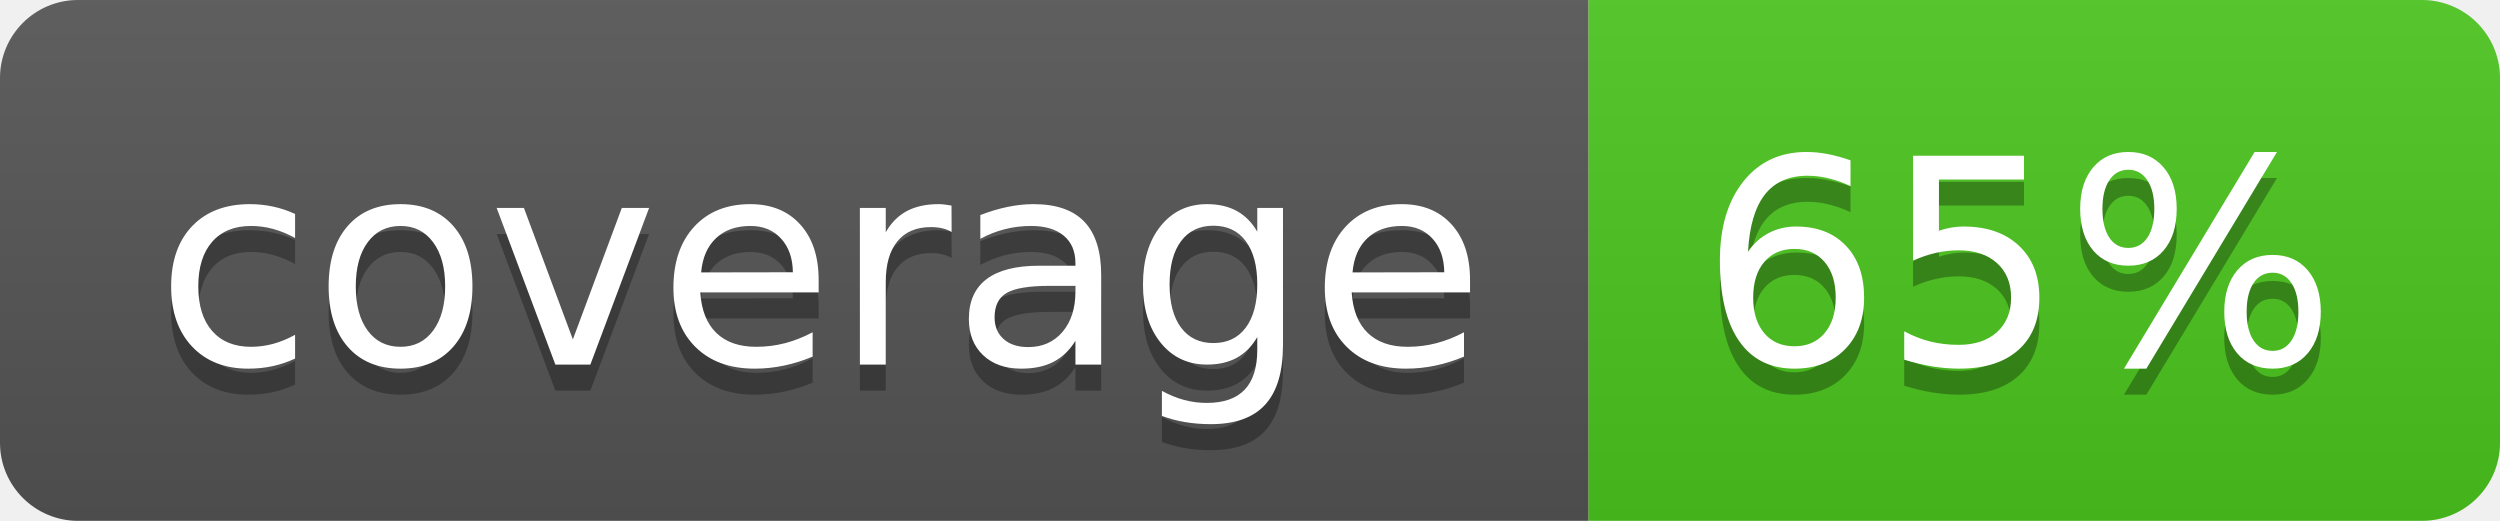
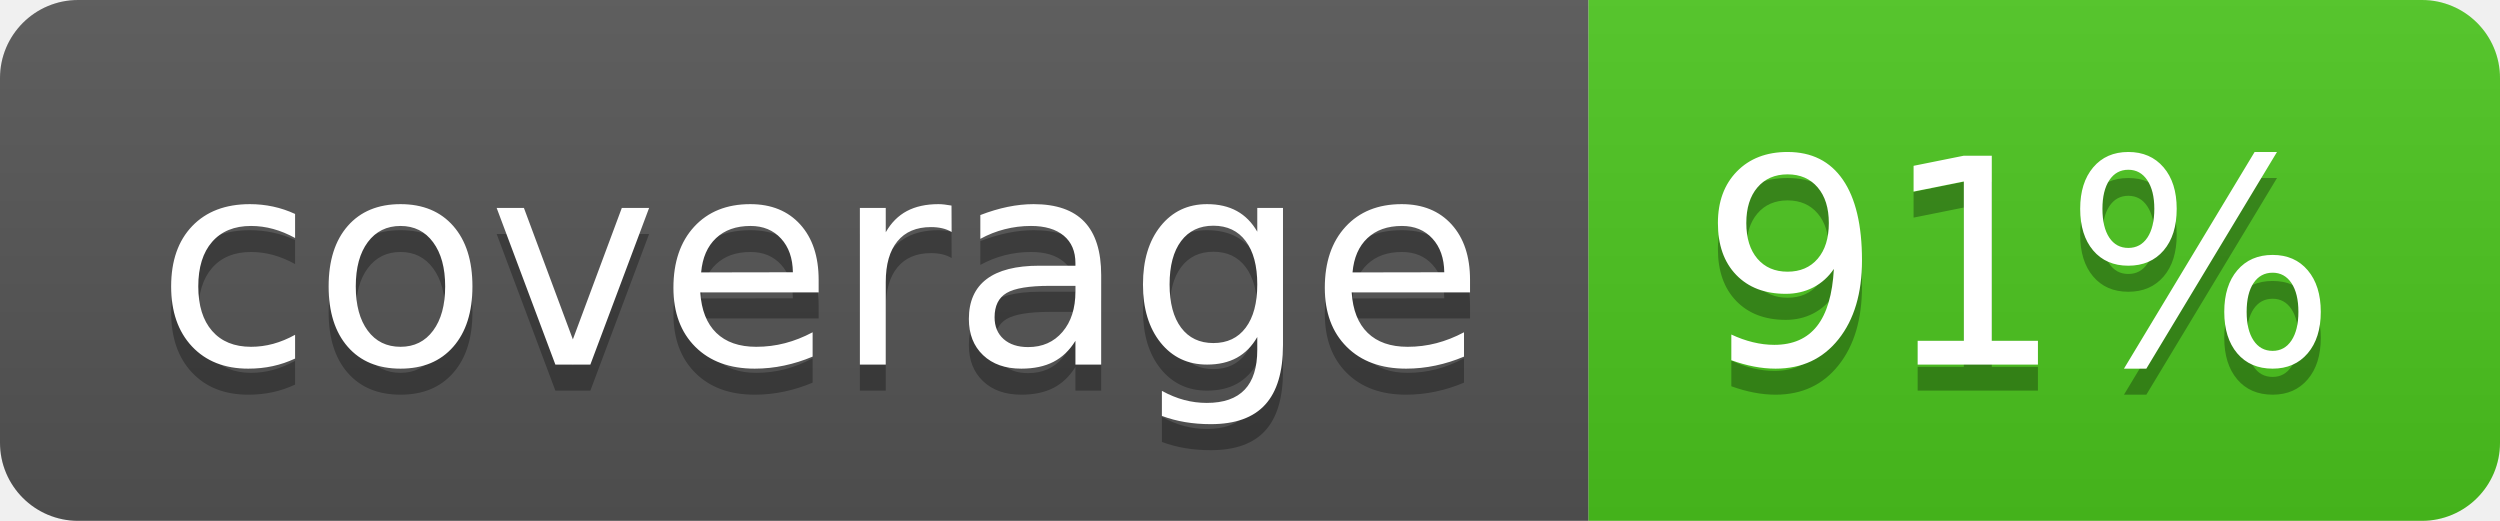
<svg xmlns="http://www.w3.org/2000/svg" width="96" height="20">
  <linearGradient id="b" x2="0" y2="100%">
    <stop offset="0" stop-color="#bbb" stop-opacity=".1" />
    <stop offset="1" stop-opacity=".1" />
  </linearGradient>
  <clipPath id="a">
    <rect width="96" height="20" rx="3" fill="#fff" />
  </clipPath>
  <g clip-path="url(#a)">
    <path fill="#555" d="M0 0h61v20H0z" />
    <path fill="#4CC61E" d="M61 0h35v20H61z" />
    <path fill="url(#b)" d="M0 0h96v20H0z" />
  </g>
  <g fill="#fff" text-anchor="middle" font-family="DejaVu Sans,Verdana,Geneva,sans-serif" font-size="110">
    <text x="315" y="150" fill="#010101" fill-opacity=".3" transform="scale(.1)" textLength="510">coverage</text>
    <text x="315" y="140" transform="scale(.1)" textLength="510">coverage</text>
-     <text x="775" y="150" fill="#010101" fill-opacity=".3" transform="scale(.1)" textLength="250">65%</text>
-     <text x="775" y="140" transform="scale(.1)" textLength="250">65%</text>
+     <text x="775" y="150" fill="#010101" fill-opacity=".3" transform="scale(.1)" textLength="250">91%</text>
+     <text x="775" y="140" transform="scale(.1)" textLength="250">91%</text>
  </g>
</svg>
